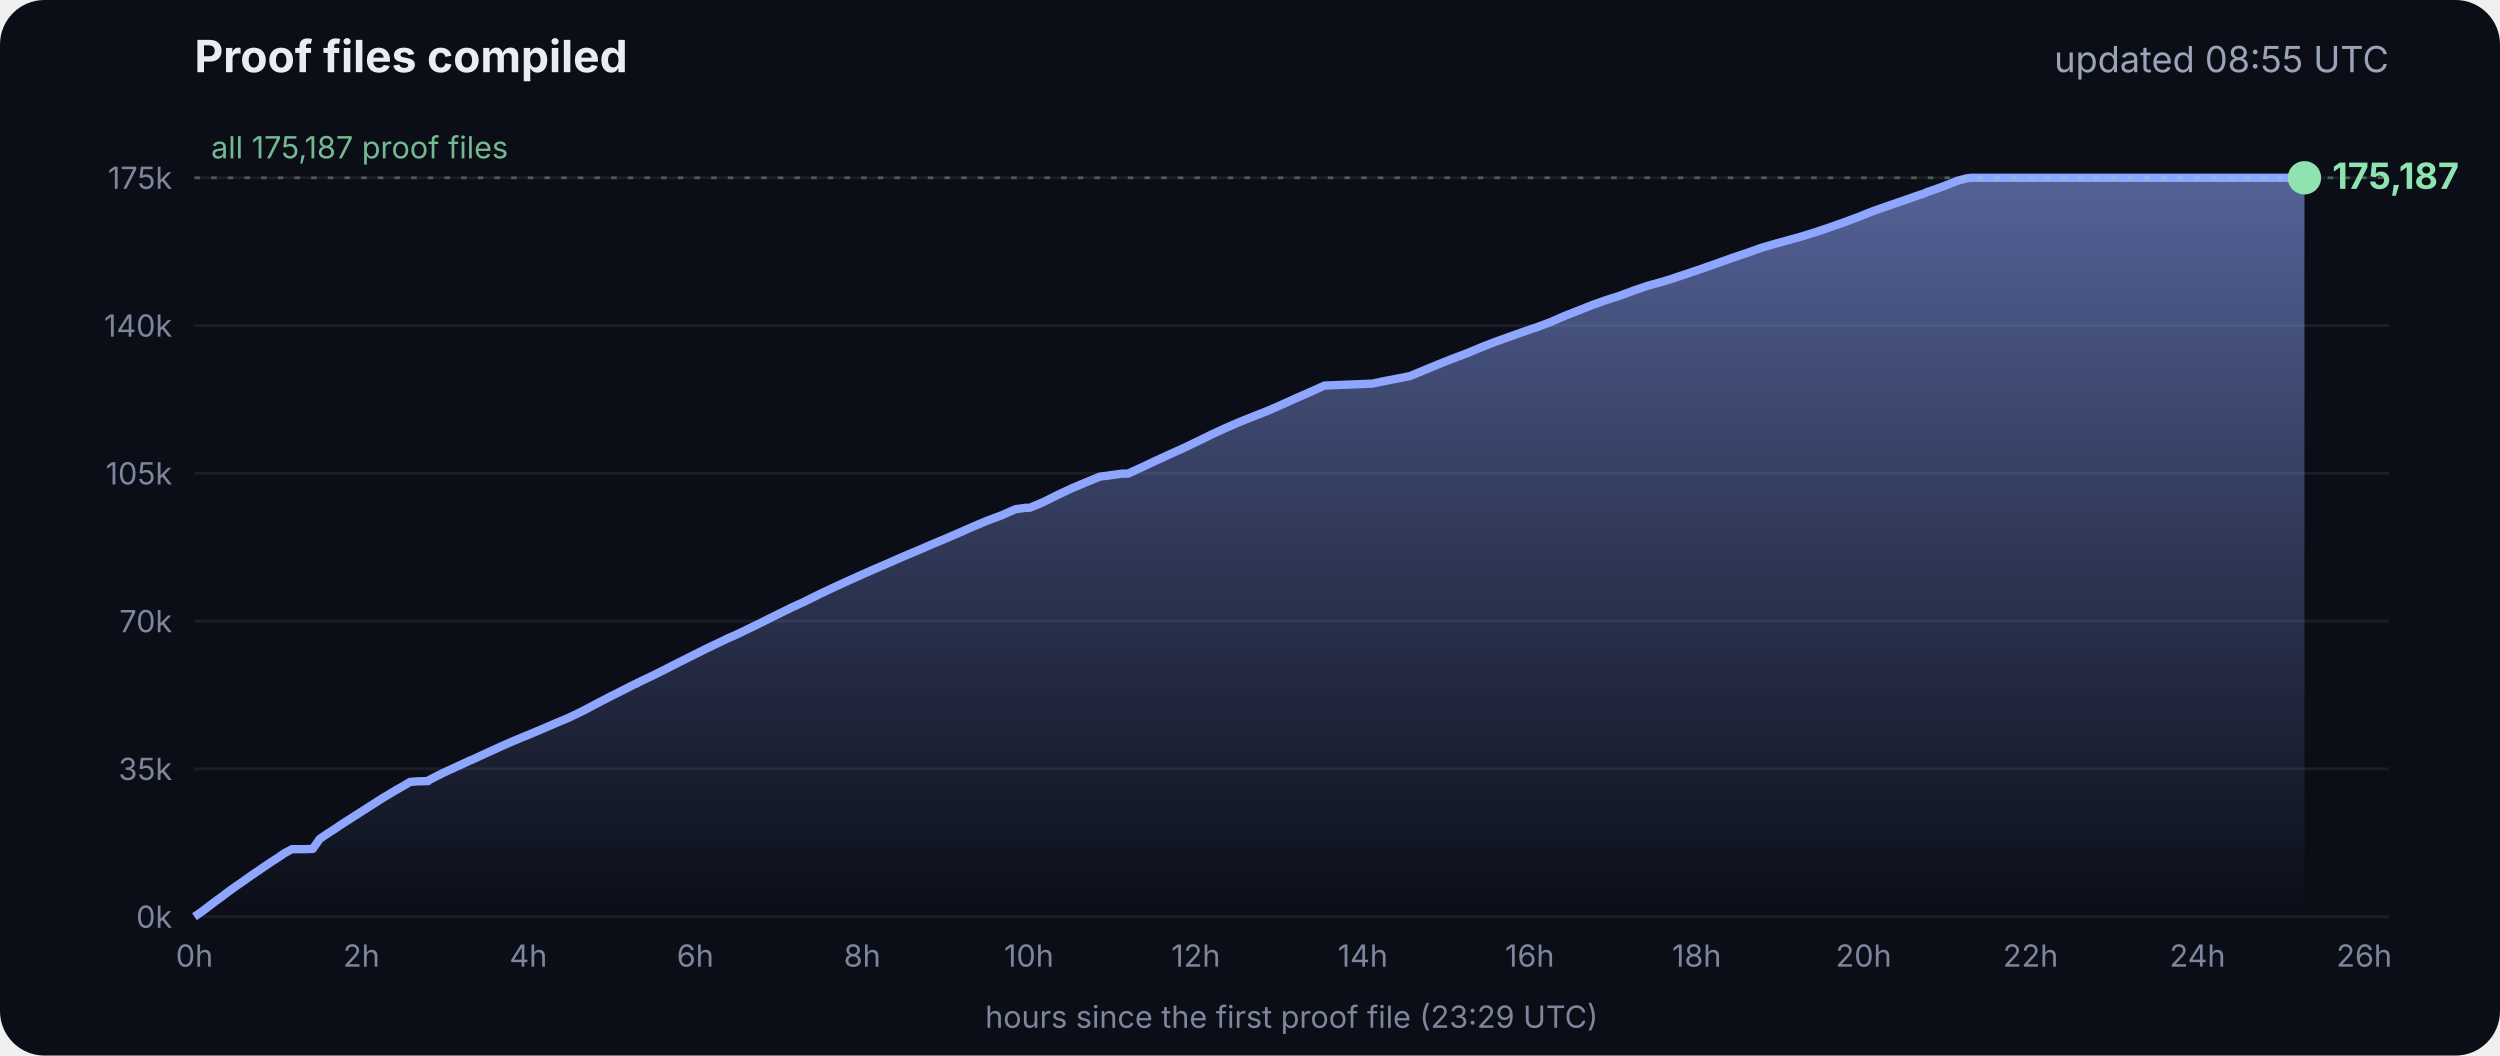
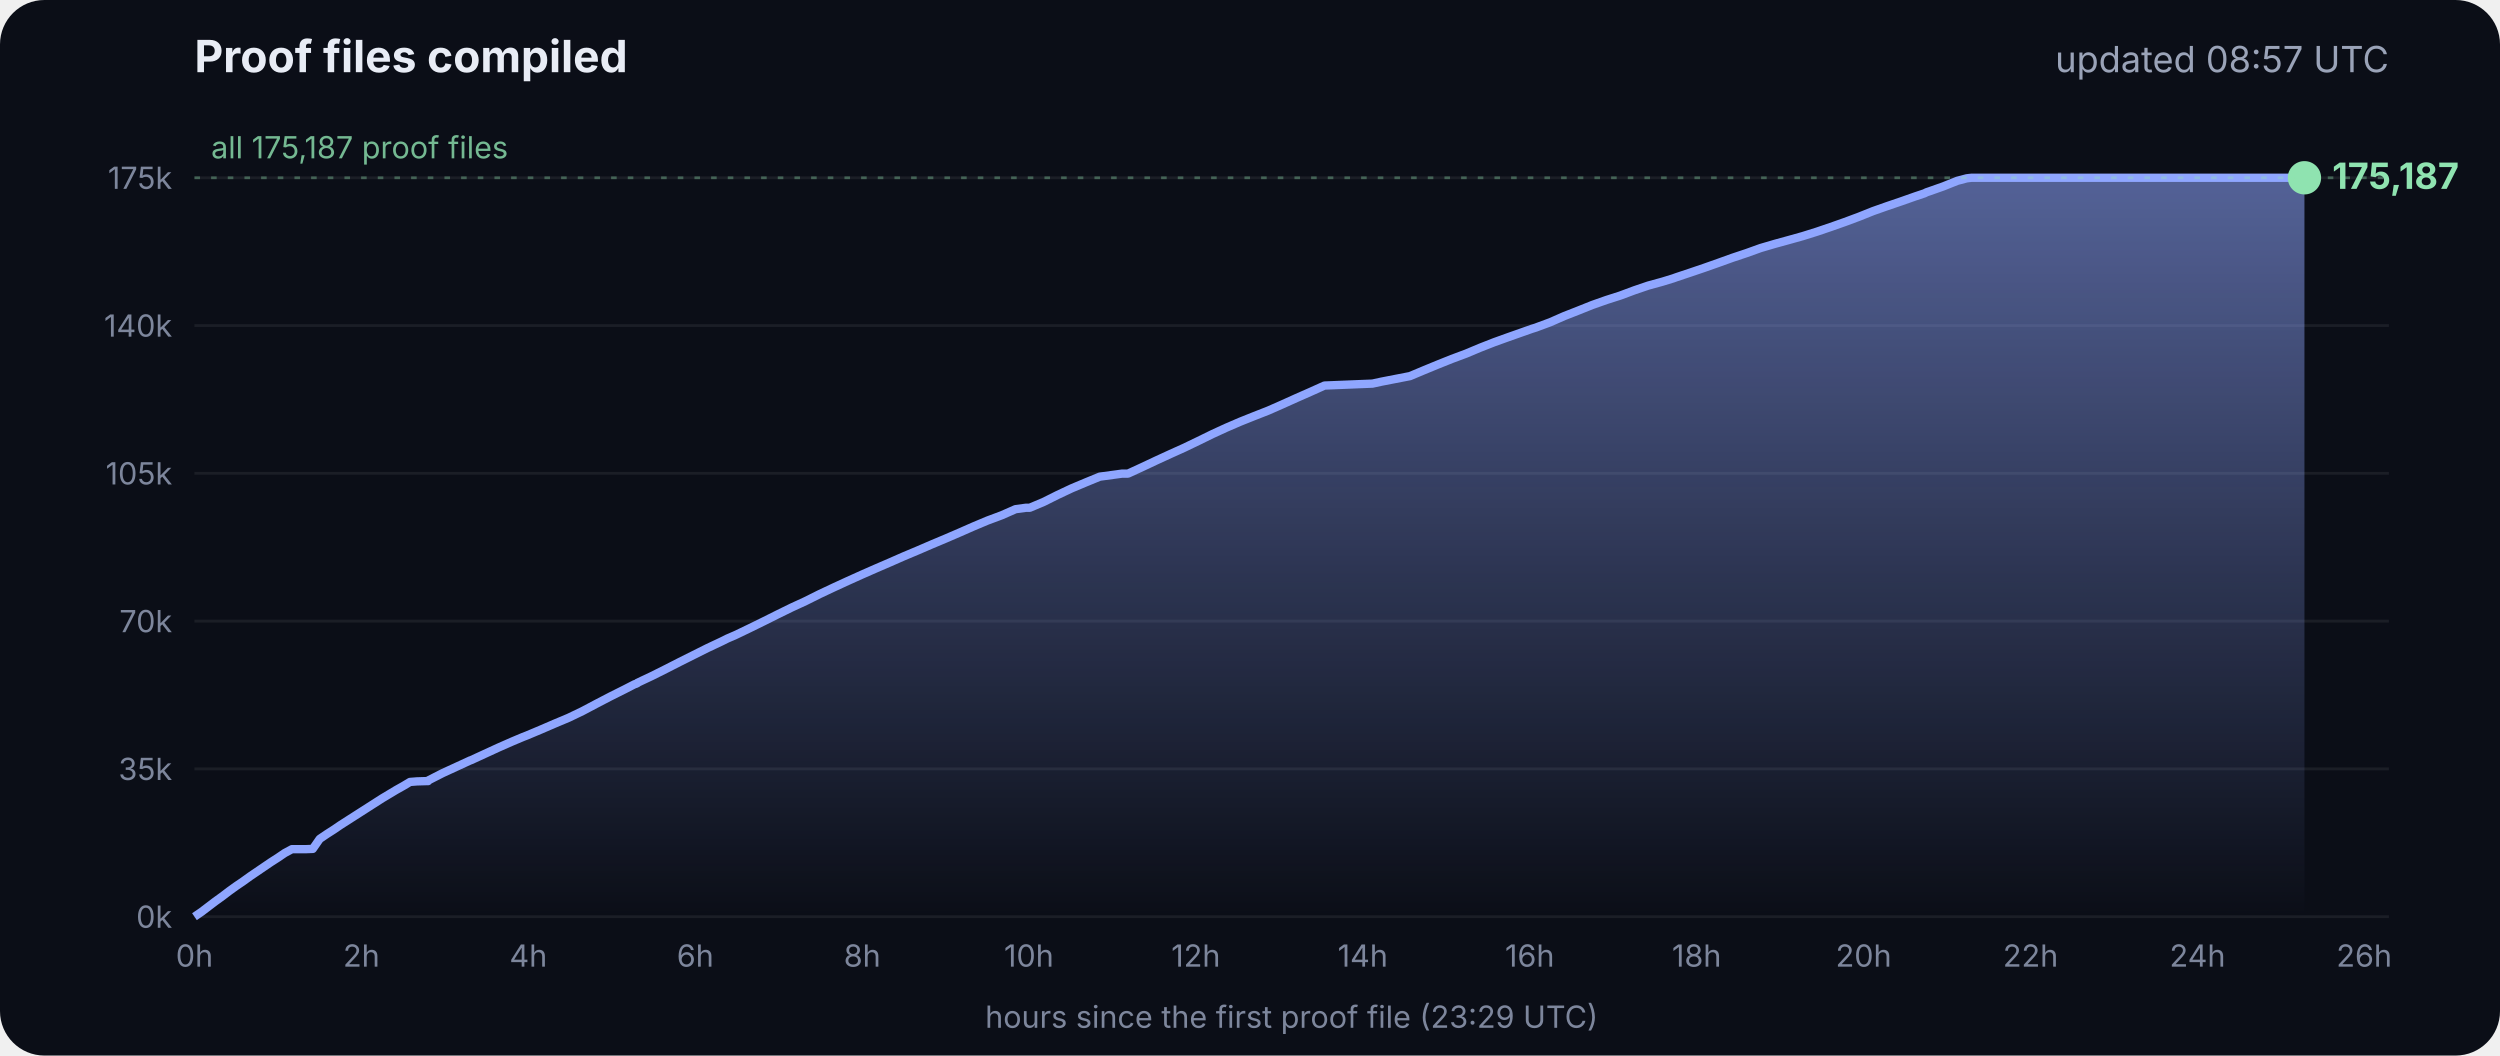
<svg xmlns="http://www.w3.org/2000/svg" viewBox="0 0 900 380" font-family="Inter, -apple-system, Segoe UI, sans-serif">
  <defs>
    <linearGradient id="g" x1="0" y1="0" x2="0" y2="1">
      <stop offset="0" stop-color="#8fa6ff" stop-opacity=".55" />
      <stop offset="1" stop-color="#8fa6ff" stop-opacity="0" />
    </linearGradient>
  </defs>
  <rect width="900" height="380" rx="16" fill="#0b0e17" />
  <text x="70" y="26" fill="#e8ecf5" font-size="16" font-weight="700">Proof files compiled</text>
-   <text x="860" y="26" fill="#9aa3b8" font-size="13" text-anchor="end">updated 08:55 UTC</text>
+   <text x="860" y="26" fill="#9aa3b8" font-size="13" text-anchor="end">updated 08:57 UTC</text>
  <line x1="70" x2="860" y1="330.0" y2="330.0" stroke="#ffffff" stroke-opacity=".07" />
  <text x="62" y="334.0" fill="#7d869c" font-size="11" text-anchor="end">0k</text>
  <line x1="70" x2="860" y1="276.8" y2="276.8" stroke="#ffffff" stroke-opacity=".07" />
  <text x="62" y="280.8" fill="#7d869c" font-size="11" text-anchor="end">35k</text>
  <line x1="70" x2="860" y1="223.6" y2="223.6" stroke="#ffffff" stroke-opacity=".07" />
  <text x="62" y="227.6" fill="#7d869c" font-size="11" text-anchor="end">70k</text>
  <line x1="70" x2="860" y1="170.4" y2="170.4" stroke="#ffffff" stroke-opacity=".07" />
  <text x="62" y="174.4" fill="#7d869c" font-size="11" text-anchor="end">105k</text>
  <line x1="70" x2="860" y1="117.2" y2="117.2" stroke="#ffffff" stroke-opacity=".07" />
  <text x="62" y="121.2" fill="#7d869c" font-size="11" text-anchor="end">140k</text>
  <line x1="70" x2="860" y1="64.0" y2="64.0" stroke="#ffffff" stroke-opacity=".07" />
  <text x="62" y="68.0" fill="#7d869c" font-size="11" text-anchor="end">175k</text>
  <text x="70.0" y="348" fill="#7d869c" font-size="11" text-anchor="middle">0h</text>
  <text x="130.1" y="348" fill="#7d869c" font-size="11" text-anchor="middle">2h</text>
  <text x="190.2" y="348" fill="#7d869c" font-size="11" text-anchor="middle">4h</text>
  <text x="250.3" y="348" fill="#7d869c" font-size="11" text-anchor="middle">6h</text>
  <text x="310.4" y="348" fill="#7d869c" font-size="11" text-anchor="middle">8h</text>
  <text x="370.4" y="348" fill="#7d869c" font-size="11" text-anchor="middle">10h</text>
  <text x="430.5" y="348" fill="#7d869c" font-size="11" text-anchor="middle">12h</text>
  <text x="490.6" y="348" fill="#7d869c" font-size="11" text-anchor="middle">14h</text>
  <text x="550.7" y="348" fill="#7d869c" font-size="11" text-anchor="middle">16h</text>
  <text x="610.8" y="348" fill="#7d869c" font-size="11" text-anchor="middle">18h</text>
  <text x="670.9" y="348" fill="#7d869c" font-size="11" text-anchor="middle">20h</text>
  <text x="731.0" y="348" fill="#7d869c" font-size="11" text-anchor="middle">22h</text>
  <text x="791.1" y="348" fill="#7d869c" font-size="11" text-anchor="middle">24h</text>
  <text x="851.1" y="348" fill="#7d869c" font-size="11" text-anchor="middle">26h</text>
  <polygon points="70.0,330.0 70.0,330.0 72.5,328.3 75.0,326.4 77.5,324.5 80.0,322.7 82.5,320.8 85.0,319.0 87.5,317.3 90.0,315.5 92.5,313.8 95.0,312.1 97.5,310.4 100.0,308.8 102.5,307.1 105.1,305.7 107.6,305.7 110.1,305.7 112.6,305.6 115.1,302.0 117.6,300.3 120.1,298.7 122.6,297.0 125.1,295.4 127.6,293.8 130.1,292.2 132.6,290.6 135.1,289.0 137.6,287.4 140.1,285.9 142.6,284.4 145.1,283.0 147.6,281.5 150.1,281.3 153.5,281.2 153.7,281.2 154.1,281.2 154.3,280.9 159.4,278.3 164.4,276.0 169.4,273.7 169.5,273.7 174.5,271.4 179.5,269.1 184.5,266.9 188.3,265.3 189.6,264.8 194.6,262.7 199.7,260.5 204.7,258.4 209.7,256.0 214.8,253.3 219.8,250.7 224.8,248.2 228.5,246.3 228.9,246.2 229.5,245.9 229.5,245.8 234.6,243.4 239.6,240.9 244.7,238.3 249.7,235.8 254.7,233.3 259.8,230.9 261.8,229.9 264.8,228.6 269.8,226.2 274.9,223.7 279.9,221.2 285.0,218.7 290.0,216.4 295.0,213.9 300.1,211.5 305.1,209.2 310.2,206.9 315.2,204.7 320.3,202.5 325.3,200.3 330.3,198.2 335.4,196.0 340.4,193.9 345.5,191.7 350.5,189.5 355.5,187.4 360.6,185.5 365.6,183.3 369.3,182.8 370.7,182.8 375.7,180.7 380.7,178.2 385.8,175.8 390.8,173.7 395.9,171.6 404.0,170.5 406.1,170.5 411.1,168.2 416.2,165.8 421.2,163.5 426.3,161.2 431.3,158.8 436.4,156.3 441.4,154.0 446.5,151.8 451.5,149.8 456.6,147.8 461.6,145.6 466.7,143.3 471.7,141.1 476.8,138.8 494.1,138.1 497.3,137.4 507.6,135.4 512.6,133.3 517.7,131.2 522.7,129.2 527.8,127.3 532.8,125.2 537.9,123.2 542.9,121.4 548.0,119.6 551.4,118.4 553.0,117.9 553.5,117.7 558.1,116.0 563.1,113.8 568.2,111.8 573.2,109.8 578.3,108.0 583.3,106.4 588.4,104.5 593.4,102.8 598.5,101.4 602.4,100.2 603.5,99.8 608.6,98.1 613.6,96.4 618.7,94.6 623.7,92.8 628.8,91.1 633.8,89.3 635.5,88.8 638.9,87.8 644.0,86.4 649.0,85.0 654.1,83.4 659.1,81.7 664.2,79.9 669.3,78.0 674.3,76.0 679.4,74.2 684.4,72.5 689.5,70.7 692.8,69.6 693.6,69.2 694.5,68.9 699.6,67.1 704.6,65.1 708.0,64.2 708.8,64.1 709.7,64.0 713.4,64.0 715.2,64.0 718.5,64.0 723.5,64.0 728.6,64.0 733.7,64.0 738.7,64.0 743.7,64.0 748.8,64.0 753.9,64.0 758.9,64.0 764.0,64.0 769.0,64.0 774.1,64.0 779.1,64.0 784.2,64.0 789.2,64.0 794.3,64.0 797.0,64.0 798.2,64.0 799.3,64.0 804.4,64.0 809.4,64.0 814.5,64.0 818.9,64.0 819.1,64.0 819.5,64.0 822.0,64.0 824.6,64.0 826.0,64.0 826.0,64.0 826.4,64.0 828.9,64.0 829.2,64.0 829.6,64.0 829.6,330.0" fill="url(#g)" />
  <polyline points="70.0,330.0 72.5,328.3 75.0,326.4 77.5,324.5 80.0,322.7 82.5,320.8 85.0,319.0 87.5,317.3 90.0,315.5 92.5,313.8 95.0,312.1 97.5,310.4 100.0,308.8 102.5,307.1 105.1,305.7 107.6,305.7 110.1,305.7 112.6,305.6 115.1,302.0 117.6,300.3 120.1,298.7 122.6,297.0 125.1,295.4 127.6,293.8 130.1,292.2 132.6,290.6 135.1,289.0 137.6,287.4 140.1,285.9 142.6,284.4 145.1,283.0 147.6,281.5 150.1,281.3 153.5,281.2 153.7,281.2 154.1,281.2 154.3,280.9 159.4,278.3 164.4,276.0 169.4,273.7 169.5,273.7 174.5,271.4 179.5,269.1 184.5,266.9 188.3,265.3 189.6,264.8 194.6,262.7 199.7,260.5 204.7,258.4 209.7,256.0 214.8,253.3 219.8,250.7 224.8,248.2 228.5,246.3 228.9,246.2 229.5,245.9 229.5,245.8 234.6,243.4 239.6,240.9 244.7,238.3 249.7,235.8 254.7,233.3 259.8,230.9 261.8,229.9 264.8,228.6 269.8,226.2 274.9,223.7 279.9,221.2 285.0,218.7 290.0,216.4 295.0,213.9 300.1,211.5 305.1,209.2 310.2,206.9 315.2,204.7 320.3,202.5 325.3,200.3 330.3,198.2 335.4,196.0 340.4,193.9 345.5,191.7 350.5,189.5 355.5,187.4 360.6,185.5 365.6,183.3 369.3,182.8 370.7,182.8 375.7,180.7 380.7,178.2 385.8,175.8 390.8,173.7 395.9,171.6 404.0,170.5 406.1,170.5 411.1,168.2 416.2,165.8 421.2,163.5 426.3,161.2 431.3,158.8 436.4,156.3 441.4,154.0 446.5,151.8 451.5,149.8 456.6,147.8 461.6,145.6 466.7,143.3 471.7,141.1 476.8,138.8 494.1,138.1 497.3,137.4 507.6,135.4 512.6,133.3 517.7,131.2 522.7,129.2 527.8,127.3 532.8,125.2 537.9,123.2 542.9,121.4 548.0,119.6 551.4,118.4 553.0,117.9 553.5,117.7 558.1,116.0 563.1,113.8 568.2,111.8 573.2,109.8 578.3,108.0 583.3,106.4 588.4,104.5 593.4,102.8 598.5,101.4 602.4,100.2 603.5,99.8 608.6,98.1 613.6,96.4 618.7,94.6 623.7,92.8 628.8,91.1 633.8,89.3 635.5,88.8 638.9,87.8 644.0,86.4 649.0,85.0 654.1,83.4 659.1,81.7 664.2,79.9 669.3,78.0 674.3,76.0 679.4,74.2 684.4,72.5 689.5,70.7 692.8,69.6 693.6,69.2 694.5,68.9 699.6,67.1 704.6,65.1 708.0,64.2 708.8,64.1 709.7,64.0 713.4,64.0 715.2,64.0 718.5,64.0 723.5,64.0 728.6,64.0 733.7,64.0 738.7,64.0 743.7,64.0 748.8,64.0 753.9,64.0 758.9,64.0 764.0,64.0 769.0,64.0 774.1,64.0 779.1,64.0 784.2,64.0 789.2,64.0 794.3,64.0 797.0,64.0 798.2,64.0 799.3,64.0 804.4,64.0 809.4,64.0 814.5,64.0 818.9,64.0 819.1,64.0 819.5,64.0 822.0,64.0 824.6,64.0 826.0,64.0 826.0,64.0 826.4,64.0 828.9,64.0 829.2,64.0 829.6,64.0" fill="none" stroke="#8fa6ff" stroke-width="3" stroke-linejoin="round" />
  <circle cx="829.6" cy="64.0" r="6" fill="#8fe3b0" />
  <text x="839.6" y="68.0" fill="#8fe3b0" font-size="13" font-weight="700">175,187</text>
  <line x1="70" x2="860" y1="64.0" y2="64.0" stroke="#8fe3b0" stroke-opacity=".35" stroke-dasharray="2 4" />
  <text x="76" y="57.0" fill="#8fe3b0" fill-opacity=".8" font-size="11">all 175,187 proof files</text>
  <text x="465" y="370" fill="#7d869c" font-size="11" text-anchor="middle">hours since the first proof file (23:29 UTC)</text>
</svg>
